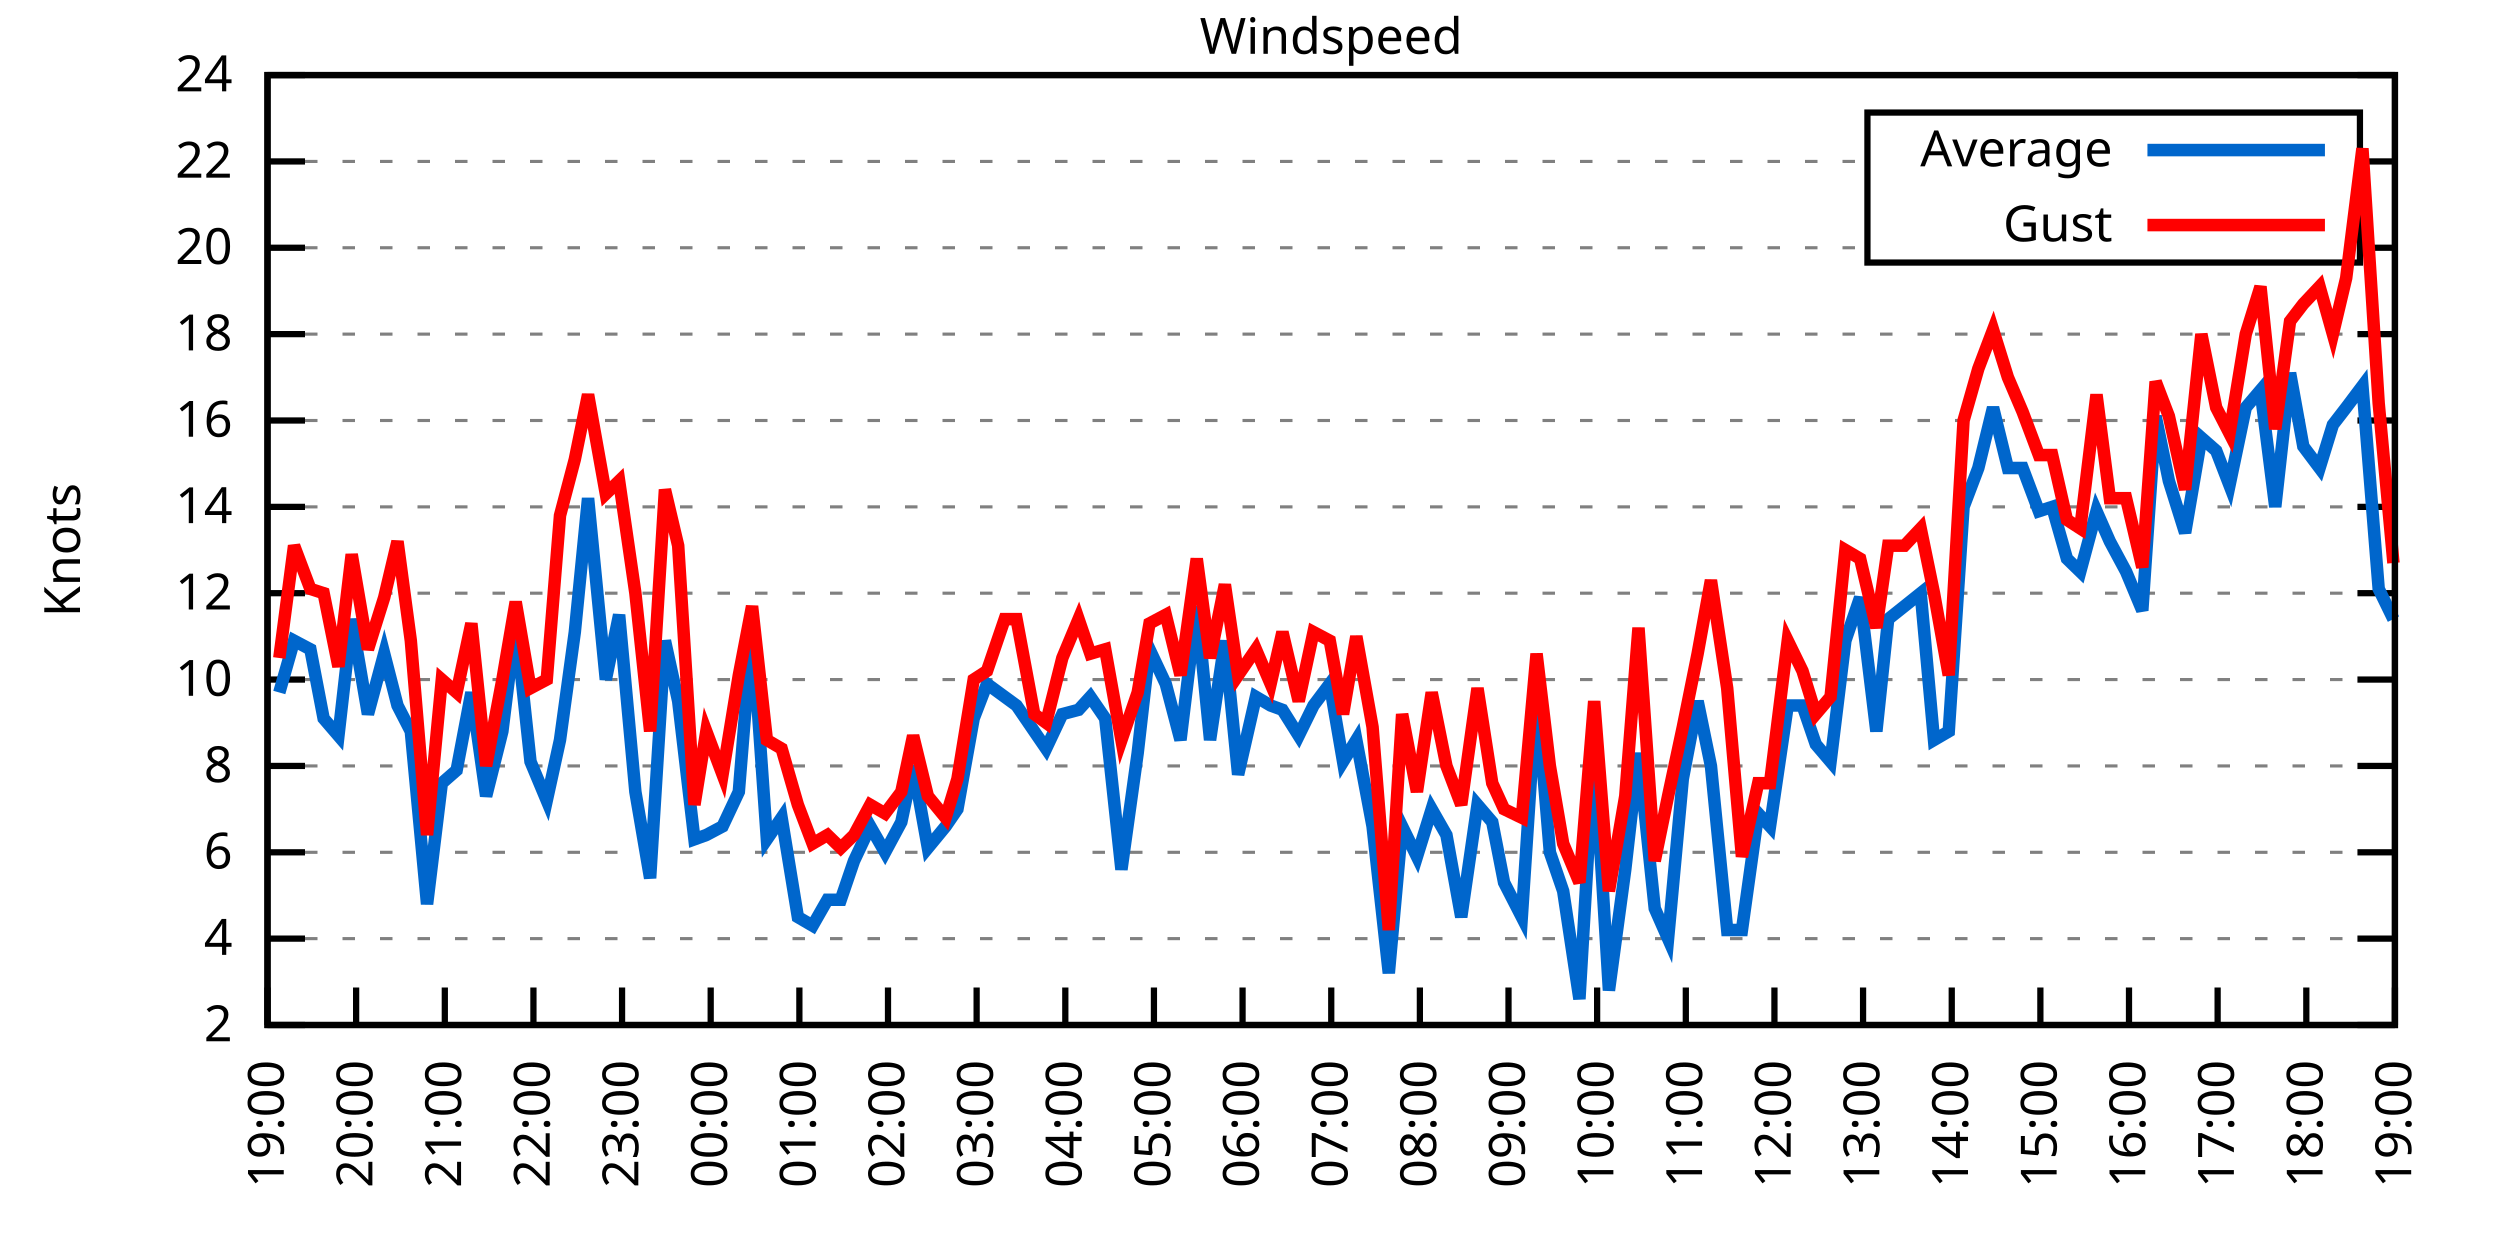
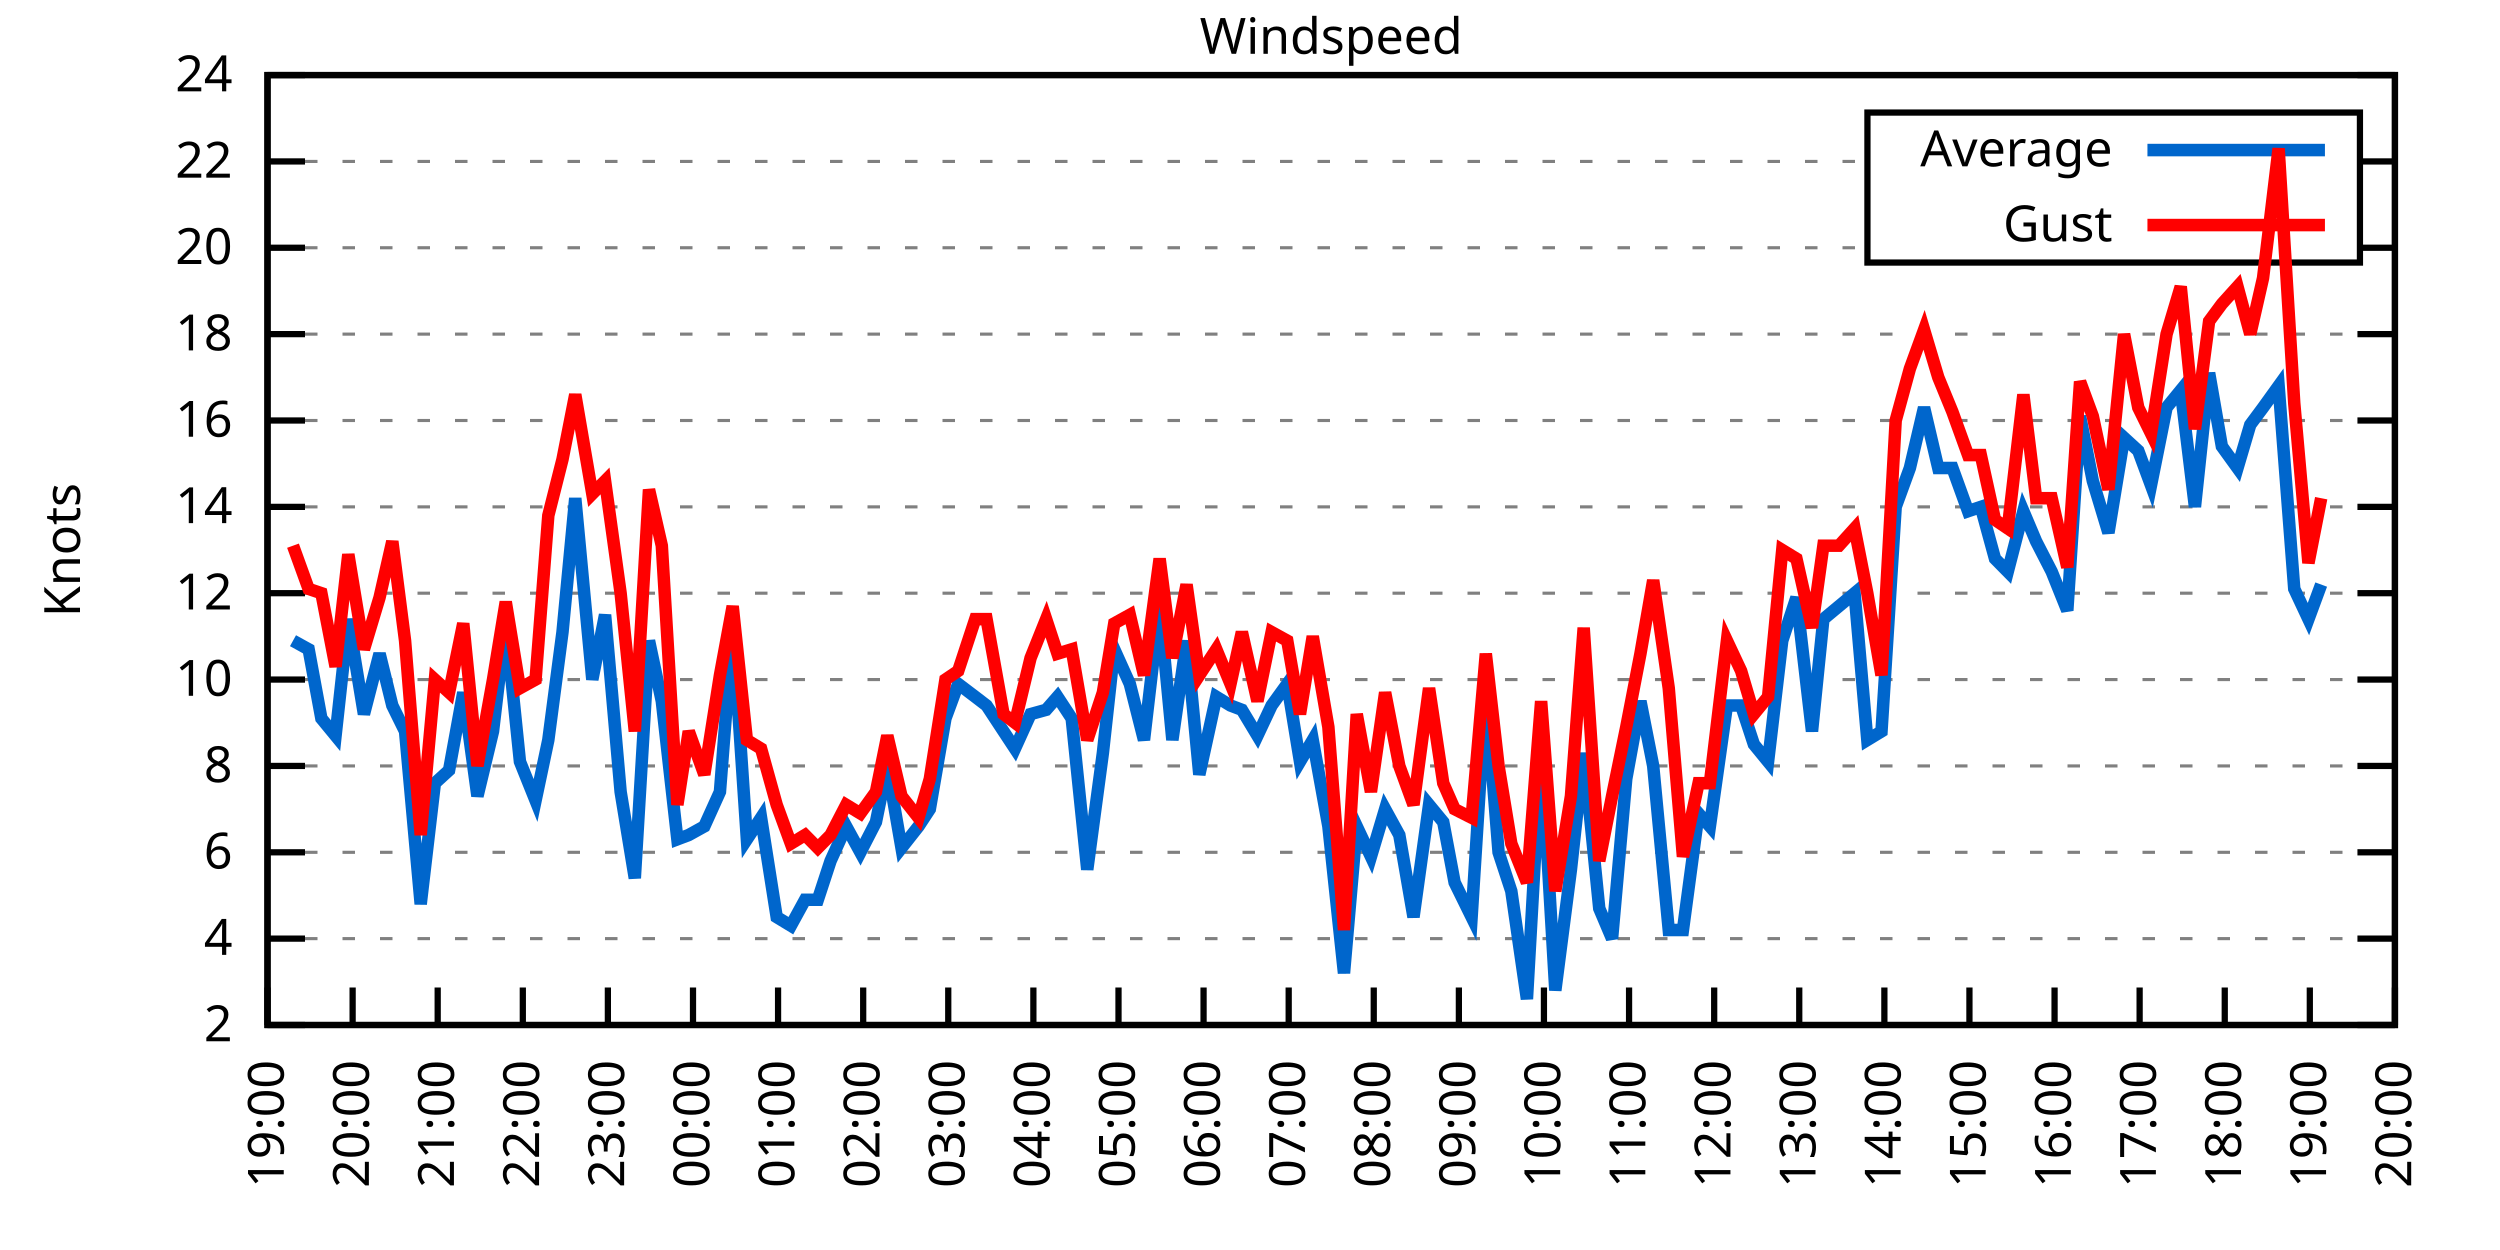
<svg xmlns="http://www.w3.org/2000/svg" xmlns:xlink="http://www.w3.org/1999/xlink" width="400" height="200" viewBox="0 0 400 200">
  <g id="gnuplot_canvas">
    <rect x="0" y="0" width="400" height="200" fill="none" />
    <defs>
      <circle id="gpDot" r="0.5" stroke-width="0.5" stroke="currentColor" />
      <path id="gpPt0" stroke-width="0.333" stroke="currentColor" d="M-1,0 h2 M0,-1 v2" />
      <path id="gpPt1" stroke-width="0.333" stroke="currentColor" d="M-1,-1 L1,1 M1,-1 L-1,1" />
      <path id="gpPt2" stroke-width="0.333" stroke="currentColor" d="M-1,0 L1,0 M0,-1 L0,1 M-1,-1 L1,1 M-1,1 L1,-1" />
      <rect id="gpPt3" stroke-width="0.333" stroke="currentColor" x="-1" y="-1" width="2" height="2" />
      <rect id="gpPt4" stroke-width="0.333" stroke="currentColor" fill="currentColor" x="-1" y="-1" width="2" height="2" />
      <circle id="gpPt5" stroke-width="0.333" stroke="currentColor" cx="0" cy="0" r="1" />
      <use xlink:href="#gpPt5" id="gpPt6" fill="currentColor" stroke="none" />
      <path id="gpPt7" stroke-width="0.333" stroke="currentColor" d="M0,-1.33 L-1.33,0.67 L1.33,0.67 z" />
      <use xlink:href="#gpPt7" id="gpPt8" fill="currentColor" stroke="none" />
      <use xlink:href="#gpPt7" id="gpPt9" stroke="currentColor" transform="rotate(180)" />
      <use xlink:href="#gpPt9" id="gpPt10" fill="currentColor" stroke="none" />
      <use xlink:href="#gpPt3" id="gpPt11" stroke="currentColor" transform="rotate(45)" />
      <use xlink:href="#gpPt11" id="gpPt12" fill="currentColor" stroke="none" />
      <path id="gpPt13" stroke-width="0.333" stroke="currentColor" d="M0,1.330 L1.265,0.411 L0.782,-1.067 L-0.782,-1.076 L-1.265,0.411 z" />
      <use xlink:href="#gpPt13" id="gpPt14" fill="currentColor" stroke="none" />
      <filter id="textbox" filterUnits="objectBoundingBox" x="0" y="0" height="1" width="1">
        <feFlood flood-color="white" flood-opacity="1" result="bgnd" />
        <feComposite in="SourceGraphic" in2="bgnd" operator="atop" />
      </filter>
      <filter id="greybox" filterUnits="objectBoundingBox" x="0" y="0" height="1" width="1">
        <feFlood flood-color="lightgrey" flood-opacity="1" result="grey" />
        <feComposite in="SourceGraphic" in2="grey" operator="atop" />
      </filter>
    </defs>
    <g fill="none" color="white" stroke="currentColor" stroke-width="1.00" stroke-linecap="butt" stroke-linejoin="miter">
</g>
    <g fill="none" color="black" stroke="currentColor" stroke-width="1.00" stroke-linecap="butt" stroke-linejoin="miter">
      <g stroke="none" shape-rendering="crispEdges">
        <polygon fill="rgb(255, 255, 255)" points="42.80,164.00 383.18,164.00 383.18,12.02 42.80,12.02 " />
      </g>
    </g>
    <g fill="none" color="black" stroke="currentColor" stroke-width="1.00" stroke-linecap="butt" stroke-linejoin="miter">
</g>
    <g fill="none" color="black" stroke="black" stroke-width="0.50" stroke-linecap="butt" stroke-linejoin="miter">
</g>
    <g fill="none" color="gray" stroke="currentColor" stroke-width="0.50" stroke-linecap="butt" stroke-linejoin="miter">
      <path stroke="gray" stroke-dasharray="2,4" class="gridline" d="M42.80,164.00 L383.19,164.00  " />
    </g>
    <g fill="none" color="gray" stroke="gray" stroke-width="1.00" stroke-linecap="butt" stroke-linejoin="miter">
</g>
    <g fill="none" color="black" stroke="currentColor" stroke-width="1.00" stroke-linecap="butt" stroke-linejoin="miter">
      <path stroke="black" d="M42.80,164.00 L48.80,164.00 M383.19,164.00 L377.19,164.00  " />
      <g transform="translate(37.20,166.60)" stroke="none" fill="black" font-family="Sans" font-size="8.00" text-anchor="end">
        <text>
          <tspan font-family="Sans"> 2</tspan>
        </text>
      </g>
    </g>
    <g fill="none" color="black" stroke="currentColor" stroke-width="1.00" stroke-linecap="butt" stroke-linejoin="miter">
</g>
    <g fill="none" color="black" stroke="black" stroke-width="0.50" stroke-linecap="butt" stroke-linejoin="miter">
</g>
    <g fill="none" color="gray" stroke="currentColor" stroke-width="0.50" stroke-linecap="butt" stroke-linejoin="miter">
      <path stroke="gray" stroke-dasharray="2,4" class="gridline" d="M42.80,150.18 L383.19,150.18  " />
    </g>
    <g fill="none" color="gray" stroke="gray" stroke-width="1.00" stroke-linecap="butt" stroke-linejoin="miter">
</g>
    <g fill="none" color="black" stroke="currentColor" stroke-width="1.00" stroke-linecap="butt" stroke-linejoin="miter">
      <path stroke="black" d="M42.80,150.18 L48.80,150.18 M383.19,150.18 L377.19,150.18  " />
      <g transform="translate(37.20,152.78)" stroke="none" fill="black" font-family="Sans" font-size="8.00" text-anchor="end">
        <text>
          <tspan font-family="Sans"> 4</tspan>
        </text>
      </g>
    </g>
    <g fill="none" color="black" stroke="currentColor" stroke-width="1.00" stroke-linecap="butt" stroke-linejoin="miter">
</g>
    <g fill="none" color="black" stroke="black" stroke-width="0.50" stroke-linecap="butt" stroke-linejoin="miter">
</g>
    <g fill="none" color="gray" stroke="currentColor" stroke-width="0.50" stroke-linecap="butt" stroke-linejoin="miter">
      <path stroke="gray" stroke-dasharray="2,4" class="gridline" d="M42.80,136.37 L383.19,136.37  " />
    </g>
    <g fill="none" color="gray" stroke="gray" stroke-width="1.00" stroke-linecap="butt" stroke-linejoin="miter">
</g>
    <g fill="none" color="black" stroke="currentColor" stroke-width="1.00" stroke-linecap="butt" stroke-linejoin="miter">
      <path stroke="black" d="M42.80,136.37 L48.80,136.37 M383.19,136.37 L377.19,136.37  " />
      <g transform="translate(37.20,138.97)" stroke="none" fill="black" font-family="Sans" font-size="8.00" text-anchor="end">
        <text>
          <tspan font-family="Sans"> 6</tspan>
        </text>
      </g>
    </g>
    <g fill="none" color="black" stroke="currentColor" stroke-width="1.00" stroke-linecap="butt" stroke-linejoin="miter">
</g>
    <g fill="none" color="black" stroke="black" stroke-width="0.50" stroke-linecap="butt" stroke-linejoin="miter">
</g>
    <g fill="none" color="gray" stroke="currentColor" stroke-width="0.50" stroke-linecap="butt" stroke-linejoin="miter">
      <path stroke="gray" stroke-dasharray="2,4" class="gridline" d="M42.80,122.55 L383.19,122.55  " />
    </g>
    <g fill="none" color="gray" stroke="gray" stroke-width="1.00" stroke-linecap="butt" stroke-linejoin="miter">
</g>
    <g fill="none" color="black" stroke="currentColor" stroke-width="1.00" stroke-linecap="butt" stroke-linejoin="miter">
      <path stroke="black" d="M42.80,122.55 L48.80,122.55 M383.19,122.55 L377.19,122.55  " />
      <g transform="translate(37.20,125.15)" stroke="none" fill="black" font-family="Sans" font-size="8.00" text-anchor="end">
        <text>
          <tspan font-family="Sans"> 8</tspan>
        </text>
      </g>
    </g>
    <g fill="none" color="black" stroke="currentColor" stroke-width="1.00" stroke-linecap="butt" stroke-linejoin="miter">
</g>
    <g fill="none" color="black" stroke="black" stroke-width="0.50" stroke-linecap="butt" stroke-linejoin="miter">
</g>
    <g fill="none" color="gray" stroke="currentColor" stroke-width="0.50" stroke-linecap="butt" stroke-linejoin="miter">
      <path stroke="gray" stroke-dasharray="2,4" class="gridline" d="M42.80,108.73 L383.19,108.73  " />
    </g>
    <g fill="none" color="gray" stroke="gray" stroke-width="1.00" stroke-linecap="butt" stroke-linejoin="miter">
</g>
    <g fill="none" color="black" stroke="currentColor" stroke-width="1.00" stroke-linecap="butt" stroke-linejoin="miter">
      <path stroke="black" d="M42.80,108.73 L48.80,108.73 M383.19,108.73 L377.19,108.73  " />
      <g transform="translate(37.20,111.33)" stroke="none" fill="black" font-family="Sans" font-size="8.00" text-anchor="end">
        <text>
          <tspan font-family="Sans"> 10</tspan>
        </text>
      </g>
    </g>
    <g fill="none" color="black" stroke="currentColor" stroke-width="1.00" stroke-linecap="butt" stroke-linejoin="miter">
</g>
    <g fill="none" color="black" stroke="black" stroke-width="0.50" stroke-linecap="butt" stroke-linejoin="miter">
</g>
    <g fill="none" color="gray" stroke="currentColor" stroke-width="0.50" stroke-linecap="butt" stroke-linejoin="miter">
      <path stroke="gray" stroke-dasharray="2,4" class="gridline" d="M42.80,94.91 L383.19,94.91  " />
    </g>
    <g fill="none" color="gray" stroke="gray" stroke-width="1.00" stroke-linecap="butt" stroke-linejoin="miter">
</g>
    <g fill="none" color="black" stroke="currentColor" stroke-width="1.00" stroke-linecap="butt" stroke-linejoin="miter">
      <path stroke="black" d="M42.80,94.91 L48.80,94.91 M383.19,94.91 L377.19,94.91  " />
      <g transform="translate(37.20,97.51)" stroke="none" fill="black" font-family="Sans" font-size="8.00" text-anchor="end">
        <text>
          <tspan font-family="Sans"> 12</tspan>
        </text>
      </g>
    </g>
    <g fill="none" color="black" stroke="currentColor" stroke-width="1.00" stroke-linecap="butt" stroke-linejoin="miter">
</g>
    <g fill="none" color="black" stroke="black" stroke-width="0.50" stroke-linecap="butt" stroke-linejoin="miter">
</g>
    <g fill="none" color="gray" stroke="currentColor" stroke-width="0.50" stroke-linecap="butt" stroke-linejoin="miter">
      <path stroke="gray" stroke-dasharray="2,4" class="gridline" d="M42.80,81.10 L383.19,81.10  " />
    </g>
    <g fill="none" color="gray" stroke="gray" stroke-width="1.00" stroke-linecap="butt" stroke-linejoin="miter">
</g>
    <g fill="none" color="black" stroke="currentColor" stroke-width="1.00" stroke-linecap="butt" stroke-linejoin="miter">
      <path stroke="black" d="M42.80,81.10 L48.80,81.10 M383.19,81.10 L377.19,81.10  " />
      <g transform="translate(37.20,83.70)" stroke="none" fill="black" font-family="Sans" font-size="8.00" text-anchor="end">
        <text>
          <tspan font-family="Sans"> 14</tspan>
        </text>
      </g>
    </g>
    <g fill="none" color="black" stroke="currentColor" stroke-width="1.00" stroke-linecap="butt" stroke-linejoin="miter">
</g>
    <g fill="none" color="black" stroke="black" stroke-width="0.50" stroke-linecap="butt" stroke-linejoin="miter">
</g>
    <g fill="none" color="gray" stroke="currentColor" stroke-width="0.50" stroke-linecap="butt" stroke-linejoin="miter">
      <path stroke="gray" stroke-dasharray="2,4" class="gridline" d="M42.80,67.28 L383.19,67.28  " />
    </g>
    <g fill="none" color="gray" stroke="gray" stroke-width="1.00" stroke-linecap="butt" stroke-linejoin="miter">
</g>
    <g fill="none" color="black" stroke="currentColor" stroke-width="1.00" stroke-linecap="butt" stroke-linejoin="miter">
      <path stroke="black" d="M42.80,67.28 L48.80,67.28 M383.19,67.28 L377.19,67.28  " />
      <g transform="translate(37.20,69.88)" stroke="none" fill="black" font-family="Sans" font-size="8.00" text-anchor="end">
        <text>
          <tspan font-family="Sans"> 16</tspan>
        </text>
      </g>
    </g>
    <g fill="none" color="black" stroke="currentColor" stroke-width="1.00" stroke-linecap="butt" stroke-linejoin="miter">
</g>
    <g fill="none" color="black" stroke="black" stroke-width="0.50" stroke-linecap="butt" stroke-linejoin="miter">
</g>
    <g fill="none" color="gray" stroke="currentColor" stroke-width="0.50" stroke-linecap="butt" stroke-linejoin="miter">
      <path stroke="gray" stroke-dasharray="2,4" class="gridline" d="M42.80,53.46 L383.19,53.46  " />
    </g>
    <g fill="none" color="gray" stroke="gray" stroke-width="1.00" stroke-linecap="butt" stroke-linejoin="miter">
</g>
    <g fill="none" color="black" stroke="currentColor" stroke-width="1.00" stroke-linecap="butt" stroke-linejoin="miter">
      <path stroke="black" d="M42.80,53.46 L48.80,53.46 M383.19,53.46 L377.19,53.46  " />
      <g transform="translate(37.20,56.06)" stroke="none" fill="black" font-family="Sans" font-size="8.00" text-anchor="end">
        <text>
          <tspan font-family="Sans"> 18</tspan>
        </text>
      </g>
    </g>
    <g fill="none" color="black" stroke="currentColor" stroke-width="1.00" stroke-linecap="butt" stroke-linejoin="miter">
</g>
    <g fill="none" color="black" stroke="black" stroke-width="0.50" stroke-linecap="butt" stroke-linejoin="miter">
</g>
    <g fill="none" color="gray" stroke="currentColor" stroke-width="0.50" stroke-linecap="butt" stroke-linejoin="miter">
      <path stroke="gray" stroke-dasharray="2,4" class="gridline" d="M42.80,39.64 L298.79,39.64 M377.59,39.64 L383.19,39.64  " />
    </g>
    <g fill="none" color="gray" stroke="gray" stroke-width="1.00" stroke-linecap="butt" stroke-linejoin="miter">
</g>
    <g fill="none" color="black" stroke="currentColor" stroke-width="1.00" stroke-linecap="butt" stroke-linejoin="miter">
      <path stroke="black" d="M42.80,39.64 L48.80,39.64 M383.19,39.64 L377.19,39.64  " />
      <g transform="translate(37.20,42.24)" stroke="none" fill="black" font-family="Sans" font-size="8.00" text-anchor="end">
        <text>
          <tspan font-family="Sans"> 20</tspan>
        </text>
      </g>
    </g>
    <g fill="none" color="black" stroke="currentColor" stroke-width="1.00" stroke-linecap="butt" stroke-linejoin="miter">
</g>
    <g fill="none" color="black" stroke="black" stroke-width="0.50" stroke-linecap="butt" stroke-linejoin="miter">
</g>
    <g fill="none" color="gray" stroke="currentColor" stroke-width="0.50" stroke-linecap="butt" stroke-linejoin="miter">
      <path stroke="gray" stroke-dasharray="2,4" class="gridline" d="M42.80,25.83 L298.79,25.83 M377.59,25.83 L383.19,25.83  " />
    </g>
    <g fill="none" color="gray" stroke="gray" stroke-width="1.00" stroke-linecap="butt" stroke-linejoin="miter">
</g>
    <g fill="none" color="black" stroke="currentColor" stroke-width="1.00" stroke-linecap="butt" stroke-linejoin="miter">
      <path stroke="black" d="M42.80,25.83 L48.80,25.83 M383.19,25.83 L377.19,25.83  " />
      <g transform="translate(37.20,28.43)" stroke="none" fill="black" font-family="Sans" font-size="8.00" text-anchor="end">
        <text>
          <tspan font-family="Sans"> 22</tspan>
        </text>
      </g>
    </g>
    <g fill="none" color="black" stroke="currentColor" stroke-width="1.00" stroke-linecap="butt" stroke-linejoin="miter">
</g>
    <g fill="none" color="black" stroke="black" stroke-width="0.50" stroke-linecap="butt" stroke-linejoin="miter">
</g>
    <g fill="none" color="gray" stroke="currentColor" stroke-width="0.50" stroke-linecap="butt" stroke-linejoin="miter">
      <path stroke="gray" stroke-dasharray="2,4" class="gridline" d="M42.80,12.01 L383.19,12.01  " />
    </g>
    <g fill="none" color="gray" stroke="gray" stroke-width="1.00" stroke-linecap="butt" stroke-linejoin="miter">
</g>
    <g fill="none" color="black" stroke="currentColor" stroke-width="1.00" stroke-linecap="butt" stroke-linejoin="miter">
      <path stroke="black" d="M42.80,12.01 L48.80,12.01 M383.19,12.01 L377.19,12.01  " />
      <g transform="translate(37.20,14.61)" stroke="none" fill="black" font-family="Sans" font-size="8.00" text-anchor="end">
        <text>
          <tspan font-family="Sans"> 24</tspan>
        </text>
      </g>
    </g>
    <g fill="none" color="black" stroke="currentColor" stroke-width="1.00" stroke-linecap="butt" stroke-linejoin="miter">
      <path stroke="black" d="M42.80,164.00 L42.80,158.00  " />
      <g transform="translate(45.40,169.60) rotate(270.00)" stroke="none" fill="black" font-family="Sans" font-size="8.00" text-anchor="end">
        <text>
          <tspan font-family="Sans">19:00</tspan>
        </text>
      </g>
    </g>
    <g fill="none" color="black" stroke="currentColor" stroke-width="1.00" stroke-linecap="butt" stroke-linejoin="miter">
-       <path stroke="black" d="M56.98,164.00 L56.98,158.00  " />
-       <g transform="translate(59.58,169.60) rotate(270.00)" stroke="none" fill="black" font-family="Sans" font-size="8.00" text-anchor="end">
+       <path stroke="black" d="M56.42,164.00 L56.42,158.00  " />
+       <g transform="translate(59.02,169.60) rotate(270.00)" stroke="none" fill="black" font-family="Sans" font-size="8.00" text-anchor="end">
        <text>
          <tspan font-family="Sans">20:00</tspan>
        </text>
      </g>
    </g>
    <g fill="none" color="black" stroke="currentColor" stroke-width="1.00" stroke-linecap="butt" stroke-linejoin="miter">
-       <path stroke="black" d="M71.17,164.00 L71.17,158.00  " />
-       <g transform="translate(73.77,169.60) rotate(270.00)" stroke="none" fill="black" font-family="Sans" font-size="8.00" text-anchor="end">
+       <path stroke="black" d="M70.03,164.00 L70.03,158.00  " />
+       <g transform="translate(72.63,169.60) rotate(270.00)" stroke="none" fill="black" font-family="Sans" font-size="8.00" text-anchor="end">
        <text>
          <tspan font-family="Sans">21:00</tspan>
        </text>
      </g>
    </g>
    <g fill="none" color="black" stroke="currentColor" stroke-width="1.00" stroke-linecap="butt" stroke-linejoin="miter">
-       <path stroke="black" d="M85.35,164.00 L85.35,158.00  " />
-       <g transform="translate(87.95,169.60) rotate(270.00)" stroke="none" fill="black" font-family="Sans" font-size="8.00" text-anchor="end">
+       <path stroke="black" d="M83.65,164.00 L83.65,158.00  " />
+       <g transform="translate(86.25,169.60) rotate(270.00)" stroke="none" fill="black" font-family="Sans" font-size="8.00" text-anchor="end">
        <text>
          <tspan font-family="Sans">22:00</tspan>
        </text>
      </g>
    </g>
    <g fill="none" color="black" stroke="currentColor" stroke-width="1.00" stroke-linecap="butt" stroke-linejoin="miter">
-       <path stroke="black" d="M99.53,164.00 L99.53,158.00  " />
-       <g transform="translate(102.13,169.60) rotate(270.00)" stroke="none" fill="black" font-family="Sans" font-size="8.00" text-anchor="end">
+       <path stroke="black" d="M97.26,164.00 L97.26,158.00  " />
+       <g transform="translate(99.86,169.60) rotate(270.00)" stroke="none" fill="black" font-family="Sans" font-size="8.00" text-anchor="end">
        <text>
          <tspan font-family="Sans">23:00</tspan>
        </text>
      </g>
    </g>
    <g fill="none" color="black" stroke="currentColor" stroke-width="1.00" stroke-linecap="butt" stroke-linejoin="miter">
-       <path stroke="black" d="M113.71,164.00 L113.71,158.00  " />
-       <g transform="translate(116.31,169.60) rotate(270.00)" stroke="none" fill="black" font-family="Sans" font-size="8.00" text-anchor="end">
+       <path stroke="black" d="M110.88,164.00 L110.88,158.00  " />
+       <g transform="translate(113.48,169.60) rotate(270.00)" stroke="none" fill="black" font-family="Sans" font-size="8.00" text-anchor="end">
        <text>
          <tspan font-family="Sans">00:00</tspan>
        </text>
      </g>
    </g>
    <g fill="none" color="black" stroke="currentColor" stroke-width="1.00" stroke-linecap="butt" stroke-linejoin="miter">
-       <path stroke="black" d="M127.90,164.00 L127.90,158.00  " />
-       <g transform="translate(130.50,169.60) rotate(270.00)" stroke="none" fill="black" font-family="Sans" font-size="8.00" text-anchor="end">
+       <path stroke="black" d="M124.49,164.00 L124.49,158.00  " />
+       <g transform="translate(127.09,169.60) rotate(270.00)" stroke="none" fill="black" font-family="Sans" font-size="8.00" text-anchor="end">
        <text>
          <tspan font-family="Sans">01:00</tspan>
        </text>
      </g>
    </g>
    <g fill="none" color="black" stroke="currentColor" stroke-width="1.00" stroke-linecap="butt" stroke-linejoin="miter">
-       <path stroke="black" d="M142.08,164.00 L142.08,158.00  " />
-       <g transform="translate(144.68,169.60) rotate(270.00)" stroke="none" fill="black" font-family="Sans" font-size="8.00" text-anchor="end">
+       <path stroke="black" d="M138.11,164.00 L138.11,158.00  " />
+       <g transform="translate(140.71,169.60) rotate(270.00)" stroke="none" fill="black" font-family="Sans" font-size="8.00" text-anchor="end">
        <text>
          <tspan font-family="Sans">02:00</tspan>
        </text>
      </g>
    </g>
    <g fill="none" color="black" stroke="currentColor" stroke-width="1.00" stroke-linecap="butt" stroke-linejoin="miter">
-       <path stroke="black" d="M156.26,164.00 L156.26,158.00  " />
-       <g transform="translate(158.86,169.60) rotate(270.00)" stroke="none" fill="black" font-family="Sans" font-size="8.00" text-anchor="end">
+       <path stroke="black" d="M151.72,164.00 L151.72,158.00  " />
+       <g transform="translate(154.32,169.60) rotate(270.00)" stroke="none" fill="black" font-family="Sans" font-size="8.00" text-anchor="end">
        <text>
          <tspan font-family="Sans">03:00</tspan>
        </text>
      </g>
    </g>
    <g fill="none" color="black" stroke="currentColor" stroke-width="1.00" stroke-linecap="butt" stroke-linejoin="miter">
-       <path stroke="black" d="M170.45,164.00 L170.45,158.00  " />
-       <g transform="translate(173.05,169.60) rotate(270.00)" stroke="none" fill="black" font-family="Sans" font-size="8.00" text-anchor="end">
+       <path stroke="black" d="M165.34,164.00 L165.34,158.00  " />
+       <g transform="translate(167.94,169.60) rotate(270.00)" stroke="none" fill="black" font-family="Sans" font-size="8.00" text-anchor="end">
        <text>
          <tspan font-family="Sans">04:00</tspan>
        </text>
      </g>
    </g>
    <g fill="none" color="black" stroke="currentColor" stroke-width="1.00" stroke-linecap="butt" stroke-linejoin="miter">
-       <path stroke="black" d="M184.63,164.00 L184.63,158.00  " />
-       <g transform="translate(187.23,169.60) rotate(270.00)" stroke="none" fill="black" font-family="Sans" font-size="8.00" text-anchor="end">
+       <path stroke="black" d="M178.96,164.00 L178.96,158.00  " />
+       <g transform="translate(181.56,169.60) rotate(270.00)" stroke="none" fill="black" font-family="Sans" font-size="8.00" text-anchor="end">
        <text>
          <tspan font-family="Sans">05:00</tspan>
        </text>
      </g>
    </g>
    <g fill="none" color="black" stroke="currentColor" stroke-width="1.00" stroke-linecap="butt" stroke-linejoin="miter">
-       <path stroke="black" d="M198.81,164.00 L198.81,158.00  " />
-       <g transform="translate(201.41,169.60) rotate(270.00)" stroke="none" fill="black" font-family="Sans" font-size="8.00" text-anchor="end">
+       <path stroke="black" d="M192.57,164.00 L192.57,158.00  " />
+       <g transform="translate(195.17,169.60) rotate(270.00)" stroke="none" fill="black" font-family="Sans" font-size="8.00" text-anchor="end">
        <text>
          <tspan font-family="Sans">06:00</tspan>
        </text>
      </g>
    </g>
    <g fill="none" color="black" stroke="currentColor" stroke-width="1.00" stroke-linecap="butt" stroke-linejoin="miter">
-       <path stroke="black" d="M213.00,164.00 L213.00,158.00  " />
-       <g transform="translate(215.60,169.60) rotate(270.00)" stroke="none" fill="black" font-family="Sans" font-size="8.00" text-anchor="end">
+       <path stroke="black" d="M206.19,164.00 L206.19,158.00  " />
+       <g transform="translate(208.79,169.60) rotate(270.00)" stroke="none" fill="black" font-family="Sans" font-size="8.00" text-anchor="end">
        <text>
          <tspan font-family="Sans">07:00</tspan>
        </text>
      </g>
    </g>
    <g fill="none" color="black" stroke="currentColor" stroke-width="1.00" stroke-linecap="butt" stroke-linejoin="miter">
-       <path stroke="black" d="M227.18,164.00 L227.18,158.00  " />
-       <g transform="translate(229.78,169.60) rotate(270.00)" stroke="none" fill="black" font-family="Sans" font-size="8.00" text-anchor="end">
+       <path stroke="black" d="M219.80,164.00 L219.80,158.00  " />
+       <g transform="translate(222.40,169.60) rotate(270.00)" stroke="none" fill="black" font-family="Sans" font-size="8.00" text-anchor="end">
        <text>
          <tspan font-family="Sans">08:00</tspan>
        </text>
      </g>
    </g>
    <g fill="none" color="black" stroke="currentColor" stroke-width="1.00" stroke-linecap="butt" stroke-linejoin="miter">
-       <path stroke="black" d="M241.36,164.00 L241.36,158.00  " />
-       <g transform="translate(243.96,169.60) rotate(270.00)" stroke="none" fill="black" font-family="Sans" font-size="8.00" text-anchor="end">
+       <path stroke="black" d="M233.42,164.00 L233.42,158.00  " />
+       <g transform="translate(236.02,169.60) rotate(270.00)" stroke="none" fill="black" font-family="Sans" font-size="8.00" text-anchor="end">
        <text>
          <tspan font-family="Sans">09:00</tspan>
        </text>
      </g>
    </g>
    <g fill="none" color="black" stroke="currentColor" stroke-width="1.00" stroke-linecap="butt" stroke-linejoin="miter">
-       <path stroke="black" d="M255.54,164.00 L255.54,158.00  " />
-       <g transform="translate(258.14,169.60) rotate(270.00)" stroke="none" fill="black" font-family="Sans" font-size="8.00" text-anchor="end">
+       <path stroke="black" d="M247.03,164.00 L247.03,158.00  " />
+       <g transform="translate(249.63,169.60) rotate(270.00)" stroke="none" fill="black" font-family="Sans" font-size="8.00" text-anchor="end">
        <text>
          <tspan font-family="Sans">10:00</tspan>
        </text>
      </g>
    </g>
    <g fill="none" color="black" stroke="currentColor" stroke-width="1.00" stroke-linecap="butt" stroke-linejoin="miter">
-       <path stroke="black" d="M269.73,164.00 L269.73,158.00  " />
-       <g transform="translate(272.33,169.60) rotate(270.00)" stroke="none" fill="black" font-family="Sans" font-size="8.00" text-anchor="end">
+       <path stroke="black" d="M260.65,164.00 L260.65,158.00  " />
+       <g transform="translate(263.25,169.60) rotate(270.00)" stroke="none" fill="black" font-family="Sans" font-size="8.00" text-anchor="end">
        <text>
          <tspan font-family="Sans">11:00</tspan>
        </text>
      </g>
    </g>
    <g fill="none" color="black" stroke="currentColor" stroke-width="1.00" stroke-linecap="butt" stroke-linejoin="miter">
-       <path stroke="black" d="M283.91,164.00 L283.91,158.00  " />
-       <g transform="translate(286.51,169.60) rotate(270.00)" stroke="none" fill="black" font-family="Sans" font-size="8.00" text-anchor="end">
+       <path stroke="black" d="M274.27,164.00 L274.27,158.00  " />
+       <g transform="translate(276.87,169.60) rotate(270.00)" stroke="none" fill="black" font-family="Sans" font-size="8.00" text-anchor="end">
        <text>
          <tspan font-family="Sans">12:00</tspan>
        </text>
      </g>
    </g>
    <g fill="none" color="black" stroke="currentColor" stroke-width="1.00" stroke-linecap="butt" stroke-linejoin="miter">
-       <path stroke="black" d="M298.09,164.00 L298.09,158.00  " />
-       <g transform="translate(300.69,169.60) rotate(270.00)" stroke="none" fill="black" font-family="Sans" font-size="8.00" text-anchor="end">
+       <path stroke="black" d="M287.88,164.00 L287.88,158.00  " />
+       <g transform="translate(290.48,169.60) rotate(270.00)" stroke="none" fill="black" font-family="Sans" font-size="8.00" text-anchor="end">
        <text>
          <tspan font-family="Sans">13:00</tspan>
        </text>
      </g>
    </g>
    <g fill="none" color="black" stroke="currentColor" stroke-width="1.00" stroke-linecap="butt" stroke-linejoin="miter">
-       <path stroke="black" d="M312.28,164.00 L312.28,158.00  " />
-       <g transform="translate(314.88,169.60) rotate(270.00)" stroke="none" fill="black" font-family="Sans" font-size="8.00" text-anchor="end">
+       <path stroke="black" d="M301.50,164.00 L301.50,158.00  " />
+       <g transform="translate(304.10,169.60) rotate(270.00)" stroke="none" fill="black" font-family="Sans" font-size="8.00" text-anchor="end">
        <text>
          <tspan font-family="Sans">14:00</tspan>
        </text>
      </g>
    </g>
    <g fill="none" color="black" stroke="currentColor" stroke-width="1.00" stroke-linecap="butt" stroke-linejoin="miter">
-       <path stroke="black" d="M326.46,164.00 L326.46,158.00  " />
-       <g transform="translate(329.06,169.60) rotate(270.00)" stroke="none" fill="black" font-family="Sans" font-size="8.00" text-anchor="end">
+       <path stroke="black" d="M315.11,164.00 L315.11,158.00  " />
+       <g transform="translate(317.71,169.60) rotate(270.00)" stroke="none" fill="black" font-family="Sans" font-size="8.00" text-anchor="end">
        <text>
          <tspan font-family="Sans">15:00</tspan>
        </text>
      </g>
    </g>
    <g fill="none" color="black" stroke="currentColor" stroke-width="1.00" stroke-linecap="butt" stroke-linejoin="miter">
-       <path stroke="black" d="M340.64,164.00 L340.64,158.00  " />
-       <g transform="translate(343.24,169.60) rotate(270.00)" stroke="none" fill="black" font-family="Sans" font-size="8.00" text-anchor="end">
+       <path stroke="black" d="M328.73,164.00 L328.73,158.00  " />
+       <g transform="translate(331.33,169.60) rotate(270.00)" stroke="none" fill="black" font-family="Sans" font-size="8.00" text-anchor="end">
        <text>
          <tspan font-family="Sans">16:00</tspan>
        </text>
      </g>
    </g>
    <g fill="none" color="black" stroke="currentColor" stroke-width="1.00" stroke-linecap="butt" stroke-linejoin="miter">
-       <path stroke="black" d="M354.82,164.00 L354.82,158.00  " />
-       <g transform="translate(357.42,169.60) rotate(270.00)" stroke="none" fill="black" font-family="Sans" font-size="8.00" text-anchor="end">
+       <path stroke="black" d="M342.34,164.00 L342.34,158.00  " />
+       <g transform="translate(344.94,169.60) rotate(270.00)" stroke="none" fill="black" font-family="Sans" font-size="8.00" text-anchor="end">
        <text>
          <tspan font-family="Sans">17:00</tspan>
        </text>
      </g>
    </g>
    <g fill="none" color="black" stroke="currentColor" stroke-width="1.00" stroke-linecap="butt" stroke-linejoin="miter">
-       <path stroke="black" d="M369.01,164.00 L369.01,158.00  " />
-       <g transform="translate(371.61,169.60) rotate(270.00)" stroke="none" fill="black" font-family="Sans" font-size="8.00" text-anchor="end">
+       <path stroke="black" d="M355.96,164.00 L355.96,158.00  " />
+       <g transform="translate(358.56,169.60) rotate(270.00)" stroke="none" fill="black" font-family="Sans" font-size="8.00" text-anchor="end">
        <text>
          <tspan font-family="Sans">18:00</tspan>
+         </text>
+       </g>
+     </g>
+     <g fill="none" color="black" stroke="currentColor" stroke-width="1.00" stroke-linecap="butt" stroke-linejoin="miter">
+       <path stroke="black" d="M369.57,164.00 L369.57,158.00  " />
+       <g transform="translate(372.17,169.60) rotate(270.00)" stroke="none" fill="black" font-family="Sans" font-size="8.00" text-anchor="end">
+         <text>
+           <tspan font-family="Sans">19:00</tspan>
        </text>
      </g>
    </g>
    <g fill="none" color="black" stroke="currentColor" stroke-width="1.00" stroke-linecap="butt" stroke-linejoin="miter">
      <path stroke="black" d="M383.19,164.00 L383.19,158.00  " />
      <g transform="translate(385.79,169.60) rotate(270.00)" stroke="none" fill="black" font-family="Sans" font-size="8.00" text-anchor="end">
        <text>
-           <tspan font-family="Sans">19:00</tspan>
+           <tspan font-family="Sans">20:00</tspan>
        </text>
      </g>
    </g>
    <g fill="none" color="black" stroke="currentColor" stroke-width="1.00" stroke-linecap="butt" stroke-linejoin="miter">
</g>
    <g fill="none" color="black" stroke="currentColor" stroke-width="1.00" stroke-linecap="butt" stroke-linejoin="miter">
      <path stroke="black" d="M42.80,12.01 L42.80,164.00 L383.19,164.00 L383.19,12.01 L42.80,12.01 Z  " />
    </g>
    <g fill="none" color="black" stroke="currentColor" stroke-width="1.00" stroke-linecap="butt" stroke-linejoin="miter">
</g>
    <g fill="none" color="black" stroke="currentColor" stroke-width="1.00" stroke-linecap="butt" stroke-linejoin="miter">
      <path stroke="black" d="M298.79,42.01 L298.79,18.01 L377.59,18.01 L377.59,42.01 L298.79,42.01 Z  " />
    </g>
    <g id="Windspeed_plot_1">
      <g fill="none" color="white" stroke="black" stroke-width="2.00" stroke-linecap="butt" stroke-linejoin="miter">
</g>
      <g fill="none" color="black" stroke="currentColor" stroke-width="2.00" stroke-linecap="butt" stroke-linejoin="miter">
        <g transform="translate(337.99,26.61)" stroke="none" fill="black" font-family="Sans" font-size="8.00" text-anchor="end">
          <text>
            <tspan font-family="Sans">Average</tspan>
          </text>
        </g>
      </g>
      <g fill="none" color="black" stroke="currentColor" stroke-width="2.00" stroke-linecap="butt" stroke-linejoin="miter">
-         <path stroke="rgb(  0, 102, 204)" d="M343.59,24.01 L371.99,24.01 M44.69,110.80 L47.05,102.51 L49.66,103.89 L51.78,114.95 L54.15,117.71 L56.27,99.06   L58.87,114.26 L61.47,104.59 L63.60,112.88 L65.73,117.02 L68.33,144.66 L70.69,125.31 L73.06,123.24 L75.42,110.80   L77.78,127.38 L80.38,117.02 L82.51,99.75 L84.88,121.86 L87.48,128.08 L89.60,118.40 L91.97,101.13 L94.09,79.71   L96.93,108.73 L99.06,98.37 L101.66,126.69 L104.02,140.51 L106.39,102.51 L108.51,112.19 L111.11,134.29 L113.01,133.60   L115.61,132.22 L118.21,126.69 L120.33,100.44 L122.70,134.29 L125.06,130.84 L127.66,146.73 L130.02,148.11 L132.39,143.96   L134.52,143.96 L136.64,137.75 L139.24,132.22 L141.61,136.37 L144.21,131.53 L146.10,122.55 L148.46,135.67 L151.30,132.22   L153.19,129.46 L155.79,114.95 L157.92,109.42 L160.75,111.49 L162.65,112.88 L165.48,117.02 L167.37,119.78 L169.97,114.26   L172.57,113.57 L174.46,111.49 L176.83,114.95 L179.43,139.13 L182.03,120.48 L183.92,103.89 L186.52,109.42 L188.88,118.40   L191.48,96.99 L193.61,118.40 L195.98,102.51 L198.10,123.93 L200.94,111.49 L203.30,112.88 L205.19,113.57 L207.79,117.71   L210.16,112.88 L212.76,109.42 L214.89,121.86 L217.01,118.40 L219.61,132.22 L222.21,155.71 L224.34,132.22 L226.71,137.06   L229.07,129.46 L231.43,133.60 L233.80,146.73 L236.40,128.77 L238.76,131.53 L240.65,141.20 L243.49,146.73 L245.85,110.80   L247.98,136.37 L250.11,142.58 L252.71,159.85 L255.07,119.78 L257.43,158.47 L260.04,139.13 L262.16,120.48 L264.76,145.35   L266.89,150.18 L269.25,124.62 L271.62,112.19 L273.75,122.55 L276.35,148.80 L278.71,148.80 L281.31,130.15 L283.20,132.22   L286.04,112.88 L288.40,112.88 L290.53,119.09 L292.89,121.86 L295.26,102.51 L297.62,95.60 L300.22,117.02 L302.11,99.06   L304.71,96.99 L307.31,94.91 L309.44,118.40 L311.80,117.02 L314.17,81.10 L316.53,74.88 L318.89,65.21 L321.26,74.88   L323.62,74.88 L326.22,81.79 L328.35,81.10 L330.71,89.39 L332.84,91.46 L335.44,81.79 L337.57,86.62 L340.17,91.46   L342.77,97.68 L344.90,66.59 L347.02,76.95 L349.62,85.24 L352.22,70.04 L354.59,72.12 L356.72,77.64 L359.32,65.21   L361.68,62.44 L364.04,81.10 L366.41,59.68 L368.53,71.42 L371.13,74.88 L373.26,67.97 L375.39,65.21 L377.99,61.75   L380.59,94.22 L382.95,99.06  " />
+         <path stroke="rgb(  0, 102, 204)" d="M343.59,24.01 L371.99,24.01 M46.88,102.51 L49.38,103.89 L51.42,114.95 L53.69,117.71 L55.73,99.06 L58.23,114.26   L60.73,104.59 L62.77,112.88 L64.81,117.02 L67.31,144.66 L69.58,125.31 L71.85,123.24 L74.12,110.80 L76.39,127.38   L78.88,117.02 L80.92,99.75 L83.19,121.86 L85.69,128.08 L87.73,118.40 L90.00,101.13 L92.04,79.71 L94.77,108.73   L96.81,98.37 L99.30,126.69 L101.57,140.51 L103.84,102.51 L105.89,112.19 L108.38,134.29 L110.20,133.60 L112.69,132.22   L115.19,126.69 L117.23,100.44 L119.50,134.29 L121.77,130.84 L124.27,146.73 L126.54,148.11 L128.81,143.96 L130.85,143.96   L132.89,137.75 L135.39,132.22 L137.66,136.37 L140.15,131.53 L141.97,122.55 L144.24,135.67 L146.96,132.22 L148.77,129.46   L151.27,114.95 L153.31,109.42 L156.04,111.49 L157.85,112.88 L160.57,117.02 L162.39,119.78 L164.89,114.26 L167.38,113.57   L169.20,111.49 L171.47,114.95 L173.96,139.13 L176.46,120.48 L178.28,103.89 L180.77,109.42 L183.04,118.40 L185.54,96.99   L187.58,118.40 L189.85,102.51 L191.89,123.93 L194.61,111.49 L196.88,112.88 L198.70,113.57 L201.19,117.71 L203.46,112.88   L205.96,109.42 L208.00,121.86 L210.04,118.40 L212.54,132.22 L215.04,155.71 L217.08,132.22 L219.35,137.06 L221.62,129.46   L223.89,133.60 L226.16,146.73 L228.65,128.77 L230.92,131.53 L232.74,141.20 L235.46,146.73 L237.73,110.80 L239.77,136.37   L241.81,142.58 L244.31,159.85 L246.58,119.78 L248.85,158.47 L251.35,139.13 L253.39,120.48 L255.88,145.35 L257.93,150.18   L260.20,124.62 L262.47,112.19 L264.51,122.55 L267.00,148.80 L269.27,148.80 L271.77,130.15 L273.58,132.22 L276.31,112.88   L278.58,112.88 L280.62,119.09 L282.89,121.86 L285.16,102.51 L287.43,95.60 L289.92,117.02 L291.74,99.06 L294.23,96.99   L296.73,94.91 L298.77,118.40 L301.04,117.02 L303.31,81.10 L305.58,74.88 L307.85,65.21 L310.12,74.88 L312.39,74.88   L314.89,81.79 L316.93,81.10 L319.20,89.39 L321.24,91.46 L323.74,81.79 L325.78,86.62 L328.27,91.46 L330.77,97.68   L332.81,66.59 L334.85,76.95 L337.35,85.24 L339.85,70.04 L342.12,72.12 L344.16,77.64 L346.65,65.21 L348.92,62.44   L351.19,81.10 L353.46,59.68 L355.50,71.42 L358.00,74.88 L360.04,67.97 L362.09,65.21 L364.58,61.75 L367.08,94.22   L369.35,99.06 L371.39,93.53  " />
      </g>
    </g>
    <g id="Windspeed_plot_2">
      <g fill="none" color="black" stroke="currentColor" stroke-width="2.00" stroke-linecap="butt" stroke-linejoin="miter">
        <g transform="translate(337.99,38.61)" stroke="none" fill="black" font-family="Sans" font-size="8.00" text-anchor="end">
          <text>
            <tspan font-family="Sans">Gust</tspan>
          </text>
        </g>
      </g>
      <g fill="none" color="black" stroke="currentColor" stroke-width="2.00" stroke-linecap="butt" stroke-linejoin="miter">
-         <path stroke="rgb(255,   0,   0)" d="M343.59,36.01 L371.99,36.01 M44.69,105.28 L47.05,87.31 L49.66,94.22 L51.78,94.91 L54.15,106.66 L56.27,88.70   L58.87,103.89 L61.47,95.60 L63.60,86.62 L65.73,102.51 L68.33,133.60 L70.69,108.73 L73.06,110.80 L75.42,99.75   L77.78,122.55 L80.38,108.73 L82.51,96.30 L84.88,110.11 L87.48,108.73 L89.60,82.48 L91.97,73.50 L94.09,63.13   L96.93,79.02 L99.06,76.95 L101.66,94.91 L104.02,117.02 L106.39,78.33 L108.51,87.31 L111.11,128.77 L113.01,117.02   L115.61,123.93 L118.21,108.04 L120.33,96.99 L122.70,118.40 L125.06,119.78 L127.66,128.77 L130.02,134.98 L132.39,133.60   L134.52,135.67 L136.64,133.60 L139.24,128.77 L141.61,130.15 L144.21,126.69 L146.10,117.71 L148.46,127.38 L151.30,130.84   L153.19,124.62 L155.79,108.73 L157.92,107.35 L160.75,99.06 L162.65,99.06 L165.48,114.26 L167.37,115.64 L169.97,105.28   L172.57,99.06 L174.46,104.59 L176.83,103.89 L179.43,118.40 L182.03,110.80 L183.92,99.75 L186.52,98.37 L188.88,108.04   L191.48,89.39 L193.61,105.28 L195.98,93.53 L198.10,108.04 L200.94,103.89 L203.30,109.42 L205.19,101.13 L207.79,112.19   L210.16,101.13 L212.76,102.51 L214.89,114.26 L217.01,101.82 L219.61,116.33 L222.21,148.80 L224.34,114.26 L226.71,126.69   L229.07,110.80 L231.43,122.55 L233.80,128.77 L236.40,110.11 L238.76,125.31 L240.65,129.46 L243.49,130.84 L245.85,104.59   L247.98,122.55 L250.11,134.98 L252.71,141.20 L255.07,112.19 L257.43,142.58 L260.04,127.38 L262.16,100.44 L264.76,137.75   L266.89,127.38 L269.25,116.33 L271.62,104.59 L273.75,92.84 L276.35,110.11 L278.71,137.06 L281.31,125.31 L283.20,125.31   L286.04,102.51 L288.40,107.35 L290.53,114.26 L292.89,111.49 L295.26,88.00 L297.62,89.39 L300.22,100.44 L302.11,87.31   L304.71,87.31 L307.31,84.55 L309.44,94.91 L311.80,108.04 L314.17,67.28 L316.53,58.99 L318.89,52.77 L321.26,60.37   L323.62,65.90 L326.22,72.81 L328.35,72.81 L330.71,83.17 L332.84,84.55 L335.44,63.13 L337.57,79.71 L340.17,79.71   L342.77,90.77 L344.90,61.06 L347.02,66.59 L349.62,78.33 L352.22,53.46 L354.59,65.21 L356.72,69.35 L359.32,53.46   L361.68,45.86 L364.04,68.66 L366.41,51.39 L368.53,48.63 L371.13,45.86 L373.26,53.46 L375.39,44.48 L377.99,23.75   L380.59,64.52 L382.95,90.08  " />
+         <path stroke="rgb(255,   0,   0)" d="M343.59,36.01 L371.99,36.01 M46.88,87.31 L49.38,94.22 L51.42,94.91 L53.69,106.66 L55.73,88.70 L58.23,103.89   L60.73,95.60 L62.77,86.62 L64.81,102.51 L67.31,133.60 L69.58,108.73 L71.85,110.80 L74.12,99.75 L76.39,122.55   L78.88,108.73 L80.92,96.30 L83.19,110.11 L85.69,108.73 L87.73,82.48 L90.00,73.50 L92.04,63.13 L94.77,79.02   L96.81,76.95 L99.30,94.91 L101.57,117.02 L103.84,78.33 L105.89,87.31 L108.38,128.77 L110.20,117.02 L112.69,123.93   L115.19,108.04 L117.23,96.99 L119.50,118.40 L121.77,119.78 L124.27,128.77 L126.54,134.98 L128.81,133.60 L130.85,135.67   L132.89,133.60 L135.39,128.77 L137.66,130.15 L140.15,126.69 L141.97,117.71 L144.24,127.38 L146.96,130.84 L148.77,124.62   L151.27,108.73 L153.31,107.35 L156.04,99.06 L157.85,99.06 L160.57,114.26 L162.39,115.64 L164.89,105.28 L167.38,99.06   L169.20,104.59 L171.47,103.89 L173.96,118.40 L176.46,110.80 L178.28,99.75 L180.77,98.37 L183.04,108.04 L185.54,89.39   L187.58,105.28 L189.85,93.53 L191.89,108.04 L194.61,103.89 L196.88,109.42 L198.70,101.13 L201.19,112.19 L203.46,101.13   L205.96,102.51 L208.00,114.26 L210.04,101.82 L212.54,116.33 L215.04,148.80 L217.08,114.26 L219.35,126.69 L221.62,110.80   L223.89,122.55 L226.16,128.77 L228.65,110.11 L230.92,125.31 L232.74,129.46 L235.46,130.84 L237.73,104.59 L239.77,122.55   L241.81,134.98 L244.31,141.20 L246.58,112.19 L248.85,142.58 L251.35,127.38 L253.39,100.44 L255.88,137.75 L257.93,127.38   L260.20,116.33 L262.47,104.59 L264.51,92.84 L267.00,110.11 L269.27,137.06 L271.77,125.31 L273.58,125.31 L276.31,102.51   L278.58,107.35 L280.62,114.26 L282.89,111.49 L285.16,88.00 L287.43,89.39 L289.92,100.44 L291.74,87.31 L294.23,87.31   L296.73,84.55 L298.77,94.91 L301.04,108.04 L303.31,67.28 L305.58,58.99 L307.85,52.77 L310.12,60.37 L312.39,65.90   L314.89,72.81 L316.93,72.81 L319.20,83.17 L321.24,84.55 L323.74,63.13 L325.78,79.71 L328.27,79.71 L330.77,90.77   L332.81,61.06 L334.85,66.59 L337.35,78.33 L339.85,53.46 L342.12,65.21 L344.16,69.35 L346.65,53.46 L348.92,45.86   L351.19,68.66 L353.46,51.39 L355.50,48.63 L358.00,45.86 L360.04,53.46 L362.09,44.48 L364.58,23.75 L367.08,64.52   L369.35,90.08 L371.39,79.71  " />
      </g>
    </g>
    <g fill="none" color="black" stroke="currentColor" stroke-width="2.00" stroke-linecap="butt" stroke-linejoin="miter">
</g>
    <g fill="none" color="black" stroke="black" stroke-width="1.00" stroke-linecap="butt" stroke-linejoin="miter">
</g>
    <g fill="none" color="black" stroke="currentColor" stroke-width="1.00" stroke-linecap="butt" stroke-linejoin="miter">
      <path stroke="black" d="M42.80,12.01 L42.80,164.00 L383.19,164.00 L383.19,12.01 L42.80,12.01 Z  " />
      <g transform="translate(12.80,88.01) rotate(270.00)" stroke="none" fill="black" font-family="Sans" font-size="8.00" text-anchor="middle">
        <text>
          <tspan font-family="Sans">Knots</tspan>
        </text>
      </g>
    </g>
    <g fill="none" color="black" stroke="currentColor" stroke-width="1.00" stroke-linecap="butt" stroke-linejoin="miter">
</g>
    <g fill="none" color="black" stroke="currentColor" stroke-width="1.00" stroke-linecap="butt" stroke-linejoin="miter">
      <g transform="translate(212.99,8.61)" stroke="none" fill="black" font-family="Sans" font-size="8.00" text-anchor="middle">
        <text>
          <tspan font-family="Sans">Windspeed</tspan>
        </text>
      </g>
    </g>
    <g fill="none" color="black" stroke="currentColor" stroke-width="1.00" stroke-linecap="butt" stroke-linejoin="miter">
</g>
  </g>
</svg>
